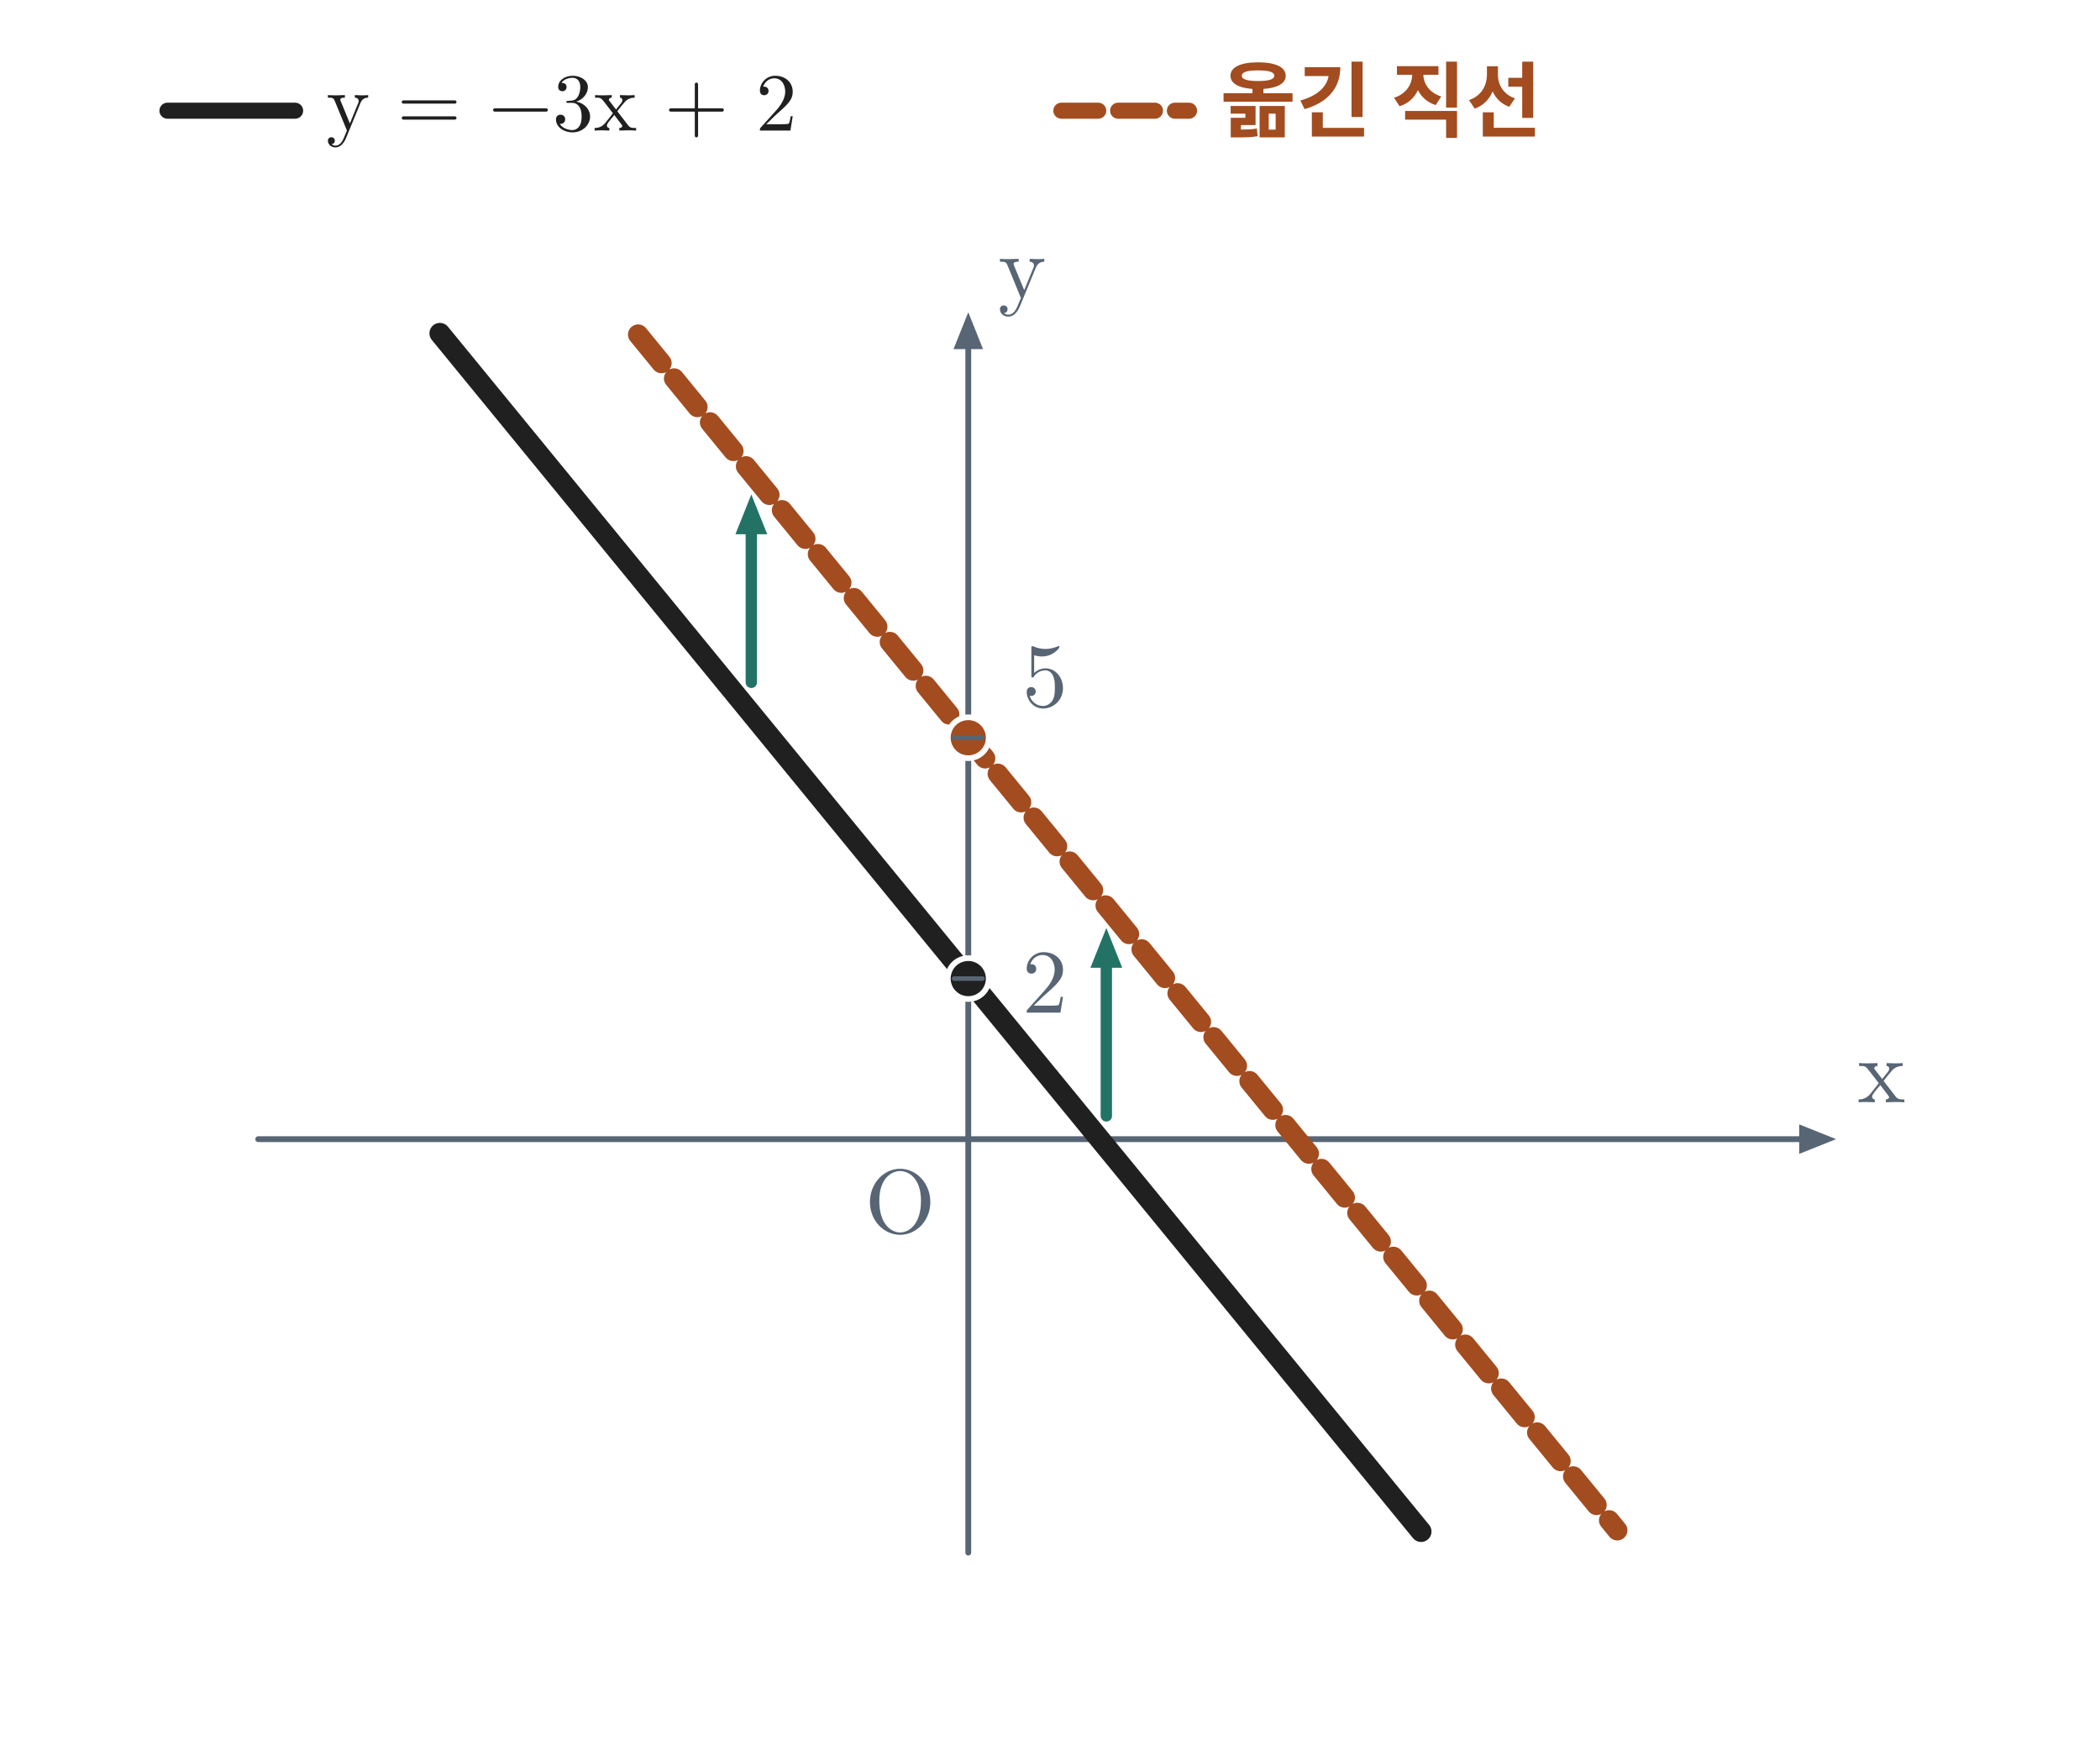
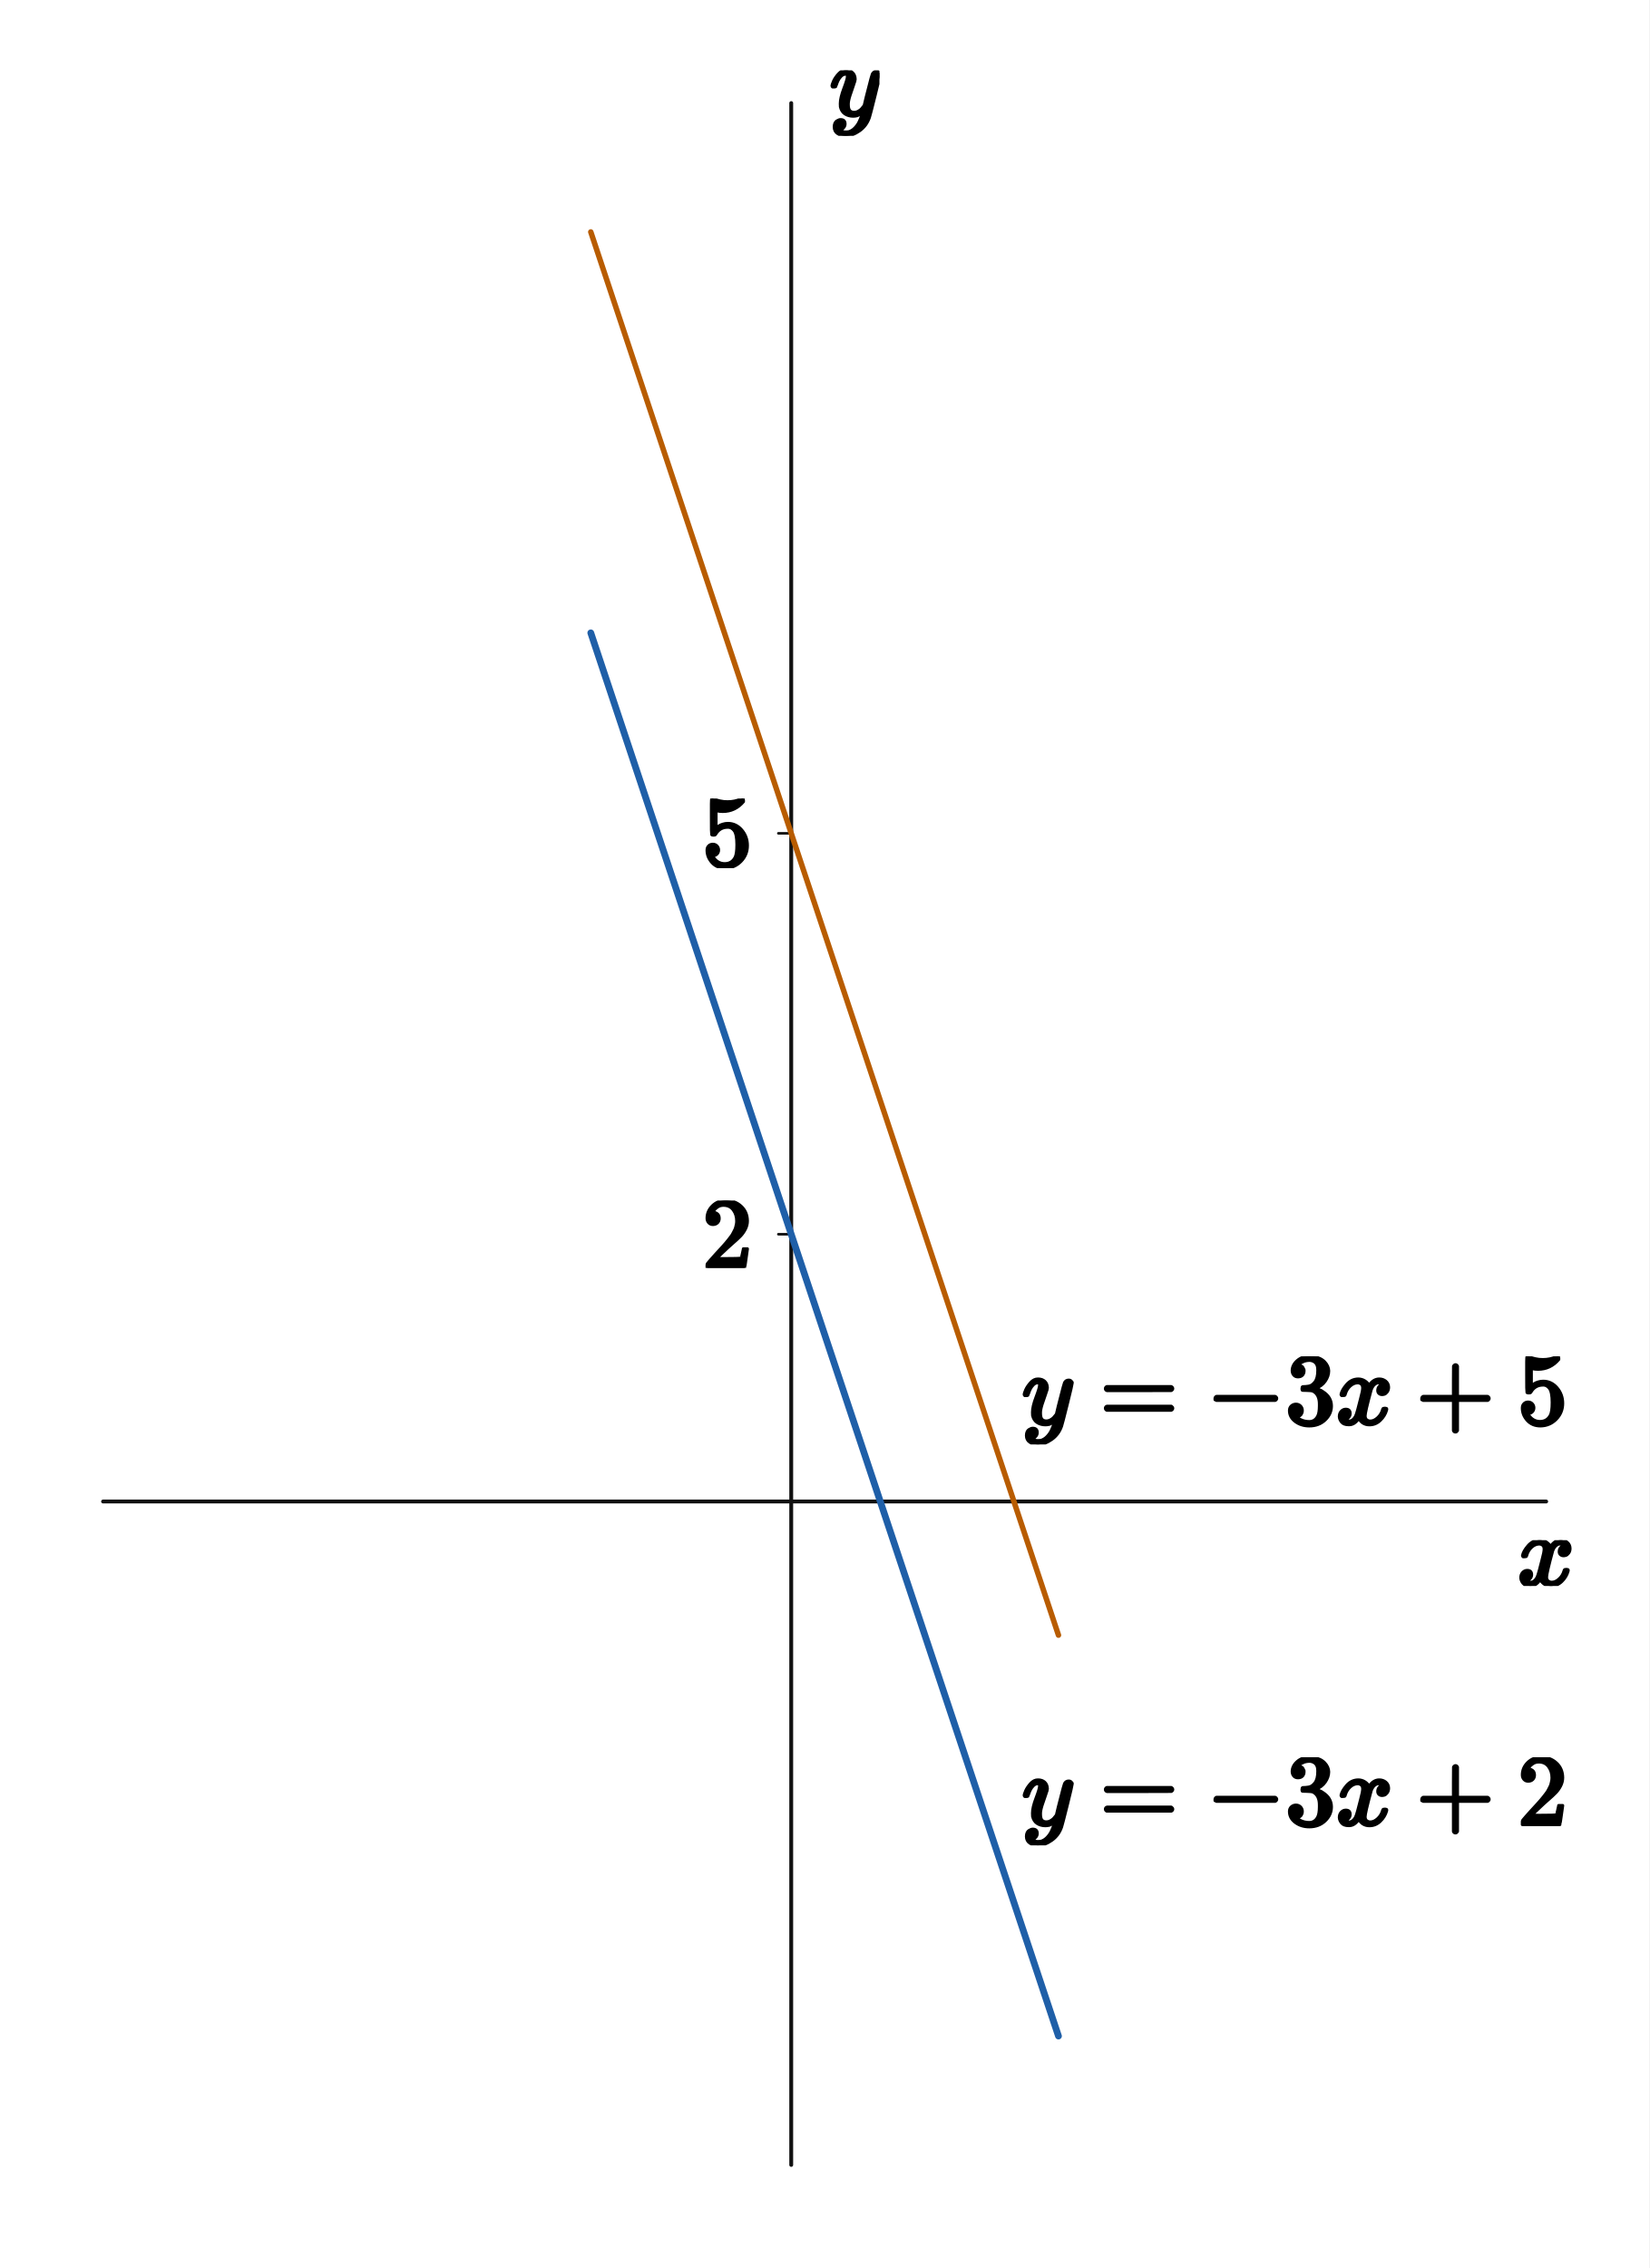
- <svg xmlns="http://www.w3.org/2000/svg" viewBox="0 0 740 613" width="740" height="613" role="img" aria-labelledby="title desc">
-   <rect width="740" height="613" fill="white" />
-   <line x1="91" y1="401.333" x2="634" y2="401.333" stroke="#586574" stroke-width="2.05" stroke-linecap="round" />
-   <polygon points="647,401.333 634,396.133 634,406.533" fill="#586574" />
-   <line x1="341.2" y1="547" x2="341.2" y2="123" stroke="#586574" stroke-width="2.05" stroke-linecap="round" />
-   <polygon points="341.2,110 336,123 346.4,123" fill="#586574" />
-   <line x1="155.001" y1="117.429" x2="500.757" y2="539.571" stroke="#202020" stroke-width="7.35" stroke-linecap="round" />
-   <line x1="224.859" y1="117.866" x2="569.899" y2="539.134" stroke="#a34c1f" stroke-width="7.15" stroke-linecap="round" stroke-dasharray="13 7" />
-   <line x1="264.75" y1="240.393" x2="264.75" y2="188.207" stroke="#227365" stroke-width="4.0" stroke-linecap="round" />
-   <polygon points="264.75,174.207 259.15,188.207 270.35,188.207" fill="#227365" />
-   <line x1="389.85" y1="393.131" x2="389.85" y2="340.944" stroke="#227365" stroke-width="4.0" stroke-linecap="round" />
-   <polygon points="389.85,326.944 384.25,340.944 395.45,340.944" fill="#227365" />
-   <circle cx="341.2" cy="344.764" r="7.2" fill="#202020" stroke="white" stroke-width="2" />
-   <line x1="336.2" y1="344.764" x2="346.2" y2="344.764" stroke="#586574" stroke-width="1.6" stroke-linecap="round" />
-   <circle cx="341.2" cy="259.909" r="7.2" fill="#a34c1f" stroke="white" stroke-width="2" />
-   <line x1="336.2" y1="259.909" x2="346.2" y2="259.909" stroke="#586574" stroke-width="1.6" stroke-linecap="round" />
-   <line x1="59" y1="39" x2="104" y2="39" stroke="#202020" stroke-width="5.65" stroke-linecap="round" />
-   <text x="115" y="46" font-size="29" font-family="Malgun Gothic, Cambria Math, sans-serif" font-weight="600" fill="#202020" text-anchor="start">y = −3x + 2</text>
-   <line x1="374" y1="39" x2="419" y2="39" stroke="#a34c1f" stroke-width="5.65" stroke-linecap="round" stroke-dasharray="13 7" />
-   <text x="430" y="46" font-size="29" font-family="Malgun Gothic, Cambria Math, sans-serif" font-weight="600" fill="#a34c1f" text-anchor="start">옮긴 직선</text>
-   <text x="663.000" y="388.333" fill="#586574" font-size="32" font-weight="600" font-family="Malgun Gothic, Cambria Math, sans-serif" text-anchor="middle" paint-order="stroke" stroke="white" stroke-width="4.0" stroke-linejoin="round">x</text>
-   <text x="360.200" y="105.000" fill="#586574" font-size="32" font-weight="600" font-family="Malgun Gothic, Cambria Math, sans-serif" text-anchor="middle" paint-order="stroke" stroke="white" stroke-width="4.0" stroke-linejoin="round">y</text>
-   <text x="317.200" y="434.333" fill="#586574" font-size="32" font-weight="600" font-family="Malgun Gothic, Cambria Math, sans-serif" text-anchor="middle" paint-order="stroke" stroke="white" stroke-width="4.0" stroke-linejoin="round">O</text>
-   <text x="368.200" y="356.764" fill="#586574" font-size="32" font-weight="600" font-family="Malgun Gothic, Cambria Math, sans-serif" text-anchor="middle" paint-order="stroke" stroke="white" stroke-width="4.0" stroke-linejoin="round">2</text>
-   <text x="368.200" y="248.909" fill="#586574" font-size="32" font-weight="600" font-family="Malgun Gothic, Cambria Math, sans-serif" text-anchor="middle" paint-order="stroke" stroke="white" stroke-width="4.0" stroke-linejoin="round">5</text>
+ <svg xmlns="http://www.w3.org/2000/svg" viewBox="0 0 512 704" width="512" height="704" preserveAspectRatio="xMidYMid meet" role="img" aria-labelledby="visual-title visual-desc" data-engine-version="geometry-visual-v1" data-geometry-style-version="AP_GEOMETRY_PRINT_V1_0_DRAFT" data-geometry-preset="GEOMETRY_STANDARD" data-graph-style-version="AP_GRAPH_PRINT_V1_1_DRAFT" data-geometry-mode="COORDINATE_GEOMETRY_HYBRID" data-axis-scale-mode="EQUAL_UNIT" data-geometry-fact-hash="44136fa355b3678a1146ad16f7e8649e94fb4fc21fe77e8310c060f61caaff8a" data-visual-provenance="independent-facts-python" style="max-width:100%;height:auto;stroke-linejoin:round;stroke-linecap:round" data-publication-profile="fragment-publication-spike-v1" data-safe-margin="12">
+   <rect width="512" height="704" fill="#fff" />
+   <g data-layer="30">
+     <line id="x-axis" data-role="axis" stroke="#111" stroke-width="1.2" fill="none" data-axis="x" x1="32" y1="466.074" x2="480" y2="466.074" />
+   </g>
+   <g data-layer="30">
+     <line id="y-axis" data-role="axis" stroke="#111" stroke-width="1.2" fill="none" data-axis="y" x1="245.63" y1="672" x2="245.63" y2="32" />
+   </g>
+   <g data-layer="30">
+     <line id="tick-y-2" data-role="tick" stroke="#111" stroke-width="0.8" fill="none" data-axis="y" data-value="2.0" data-required-label-id="tick-y-2-label" x1="245.63" y1="383.111" x2="241.63" y2="383.111" />
+   </g>
+   <g data-layer="30">
+     <line id="tick-y-5" data-role="tick" stroke="#111" stroke-width="0.8" fill="none" data-axis="y" data-value="5.0" data-required-label-id="tick-y-5-label" x1="245.63" y1="258.667" x2="241.63" y2="258.667" />
+   </g>
+   <g data-layer="35">
+     <polyline id="f-shifted-branch-0" data-role="curve" stroke="#b85c00" stroke-width="1.7" fill="none" data-branch="CURVE_shifted" points="183.407,72 183.893,73.457 184.379,74.913 184.864,76.37 185.35,77.827 185.835,79.284 186.321,80.74 186.806,82.197 187.292,83.654 187.778,85.11 188.263,86.567 188.749,88.024 189.234,89.48 189.72,90.937 190.205,92.394 190.691,93.851 191.177,95.307 191.662,96.764 192.148,98.221 192.633,99.677 193.119,101.134 193.604,102.591 194.09,104.048 194.575,105.504 195.061,106.961 195.547,108.418 196.032,109.874 196.518,111.331 197.003,112.788 197.489,114.245 197.974,115.701 198.46,117.158 198.946,118.615 199.431,120.071 199.917,121.528 200.402,122.985 200.888,124.441 201.373,125.898 201.859,127.355 202.345,128.812 202.83,130.268 203.316,131.725 203.801,133.182 204.287,134.638 204.772,136.095 205.258,137.552 205.744,139.009 206.229,140.465 206.715,141.922 207.2,143.379 207.686,144.835 208.171,146.292 208.657,147.749 209.143,149.205 209.628,150.662 210.114,152.119 210.599,153.576 211.085,155.032 211.57,156.489 212.056,157.946 212.542,159.402 213.027,160.859 213.513,162.316 213.998,163.773 214.484,165.229 214.969,166.686 215.455,168.143 215.941,169.599 216.426,171.056 216.912,172.513 217.397,173.97 217.883,175.426 218.368,176.883 218.854,178.34 219.34,179.796 219.825,181.253 220.311,182.71 220.796,184.166 221.282,185.623 221.767,187.08 222.253,188.537 222.739,189.993 223.224,191.45 223.71,192.907 224.195,194.363 224.681,195.82 225.166,197.277 225.652,198.734 226.137,200.19 226.623,201.647 227.109,203.104 227.594,204.56 228.08,206.017 228.565,207.474 229.051,208.931 229.536,210.387 230.022,211.844 230.508,213.301 230.993,214.757 231.479,216.214 231.964,217.671 232.45,219.127 232.935,220.584 233.421,222.041 233.907,223.498 234.392,224.954 234.878,226.411 235.363,227.868 235.849,229.324 236.334,230.781 236.82,232.238 237.306,233.695 237.791,235.151 238.277,236.608 238.762,238.065 239.248,239.521 239.733,240.978 240.219,242.435 240.705,243.891 241.19,245.348 241.676,246.805 242.161,248.262 242.647,249.718 243.132,251.175 243.618,252.632 244.104,254.088 244.589,255.545 245.075,257.002 245.56,258.459 246.046,259.915 246.531,261.372 247.017,262.829 247.503,264.285 247.988,265.742 248.474,267.199 248.959,268.656 249.445,270.112 249.93,271.569 250.416,273.026 250.902,274.482 251.387,275.939 251.873,277.396 252.358,278.852 252.844,280.309 253.329,281.766 253.815,283.223 254.301,284.679 254.786,286.136 255.272,287.593 255.757,289.049 256.243,290.506 256.728,291.963 257.214,293.42 257.699,294.876 258.185,296.333 258.671,297.79 259.156,299.246 259.642,300.703 260.127,302.16 260.613,303.616 261.098,305.073 261.584,306.53 262.07,307.987 262.555,309.443 263.041,310.9 263.526,312.357 264.012,313.813 264.497,315.27 264.983,316.727 265.469,318.184 265.954,319.64 266.44,321.097 266.925,322.554 267.411,324.01 267.896,325.467 268.382,326.924 268.868,328.381 269.353,329.837 269.839,331.294 270.324,332.751 270.81,334.207 271.295,335.664 271.781,337.121 272.267,338.577 272.752,340.034 273.238,341.491 273.723,342.948 274.209,344.404 274.694,345.861 275.18,347.318 275.666,348.774 276.151,350.231 276.637,351.688 277.122,353.145 277.608,354.601 278.093,356.058 278.579,357.515 279.065,358.971 279.55,360.428 280.036,361.885 280.521,363.342 281.007,364.798 281.492,366.255 281.978,367.712 282.464,369.168 282.949,370.625 283.435,372.082 283.92,373.538 284.406,374.995 284.891,376.452 285.377,377.909 285.863,379.365 286.348,380.822 286.834,382.279 287.319,383.735 287.805,385.192 288.29,386.649 288.776,388.106 289.261,389.562 289.747,391.019 290.233,392.476 290.718,393.932 291.204,395.389 291.689,396.846 292.175,398.302 292.66,399.759 293.146,401.216 293.632,402.673 294.117,404.129 294.603,405.586 295.088,407.043 295.574,408.499 296.059,409.956 296.545,411.413 297.031,412.87 297.516,414.326 298.002,415.783 298.487,417.24 298.973,418.696 299.458,420.153 299.944,421.61 300.43,423.067 300.915,424.523 301.401,425.98 301.886,427.437 302.372,428.893 302.857,430.35 303.343,431.807 303.829,433.263 304.314,434.72 304.8,436.177 305.285,437.634 305.771,439.09 306.256,440.547 306.742,442.004 307.228,443.46 307.713,444.917 308.199,446.374 308.684,447.831 309.17,449.287 309.655,450.744 310.141,452.201 310.627,453.657 311.112,455.114 311.598,456.571 312.083,458.027 312.569,459.484 313.054,460.941 313.54,462.398 314.026,463.854 314.511,465.311 314.765,466.074 314.997,466.768 315.482,468.224 315.968,469.681 316.453,471.138 316.939,472.595 317.425,474.051 317.91,475.508 318.396,476.965 318.881,478.421 319.367,479.878 319.852,481.335 320.338,482.792 320.823,484.248 321.309,485.705 321.795,487.162 322.28,488.618 322.766,490.075 323.251,491.532 323.737,492.988 324.222,494.445 324.708,495.902 325.194,497.359 325.679,498.815 326.165,500.272 326.65,501.729 327.136,503.185 327.621,504.642 328.107,506.099 328.593,507.556" />
+   </g>
+   <g data-layer="40">
+     <polyline id="f-initial-branch-0" data-role="curve" stroke="#1f5fa8" stroke-width="2.1" fill="none" data-branch="CURVE_initial" points="183.407,196.444 183.893,197.901 184.379,199.358 184.864,200.815 185.35,202.271 185.835,203.728 186.321,205.185 186.806,206.641 187.292,208.098 187.778,209.555 188.263,211.012 188.749,212.468 189.234,213.925 189.72,215.382 190.205,216.838 190.691,218.295 191.177,219.752 191.662,221.208 192.148,222.665 192.633,224.122 193.119,225.579 193.604,227.035 194.09,228.492 194.575,229.949 195.061,231.405 195.547,232.862 196.032,234.319 196.518,235.776 197.003,237.232 197.489,238.689 197.974,240.146 198.46,241.602 198.946,243.059 199.431,244.516 199.917,245.973 200.402,247.429 200.888,248.886 201.373,250.343 201.859,251.799 202.345,253.256 202.83,254.713 203.316,256.169 203.801,257.626 204.287,259.083 204.772,260.54 205.258,261.996 205.744,263.453 206.229,264.91 206.715,266.366 207.2,267.823 207.686,269.28 208.171,270.737 208.657,272.193 209.143,273.65 209.628,275.107 210.114,276.563 210.599,278.02 211.085,279.477 211.57,280.933 212.056,282.39 212.542,283.847 213.027,285.304 213.513,286.76 213.998,288.217 214.484,289.674 214.969,291.13 215.455,292.587 215.941,294.044 216.426,295.501 216.912,296.957 217.397,298.414 217.883,299.871 218.368,301.327 218.854,302.784 219.34,304.241 219.825,305.698 220.311,307.154 220.796,308.611 221.282,310.068 221.767,311.524 222.253,312.981 222.739,314.438 223.224,315.894 223.71,317.351 224.195,318.808 224.681,320.265 225.166,321.721 225.652,323.178 226.137,324.635 226.623,326.091 227.109,327.548 227.594,329.005 228.08,330.462 228.565,331.918 229.051,333.375 229.536,334.832 230.022,336.288 230.508,337.745 230.993,339.202 231.479,340.658 231.964,342.115 232.45,343.572 232.935,345.029 233.421,346.485 233.907,347.942 234.392,349.399 234.878,350.855 235.363,352.312 235.849,353.769 236.334,355.226 236.82,356.682 237.306,358.139 237.791,359.596 238.277,361.052 238.762,362.509 239.248,363.966 239.733,365.423 240.219,366.879 240.705,368.336 241.19,369.793 241.676,371.249 242.161,372.706 242.647,374.163 243.132,375.619 243.618,377.076 244.104,378.533 244.589,379.99 245.075,381.446 245.56,382.903 246.046,384.36 246.531,385.816 247.017,387.273 247.503,388.73 247.988,390.187 248.474,391.643 248.959,393.1 249.445,394.557 249.93,396.013 250.416,397.47 250.902,398.927 251.387,400.384 251.873,401.84 252.358,403.297 252.844,404.754 253.329,406.21 253.815,407.667 254.301,409.124 254.786,410.58 255.272,412.037 255.757,413.494 256.243,414.951 256.728,416.407 257.214,417.864 257.699,419.321 258.185,420.777 258.671,422.234 259.156,423.691 259.642,425.148 260.127,426.604 260.613,428.061 261.098,429.518 261.584,430.974 262.07,432.431 262.555,433.888 263.041,435.344 263.526,436.801 264.012,438.258 264.497,439.715 264.983,441.171 265.469,442.628 265.954,444.085 266.44,445.541 266.925,446.998 267.411,448.455 267.896,449.912 268.382,451.368 268.868,452.825 269.353,454.282 269.839,455.738 270.324,457.195 270.81,458.652 271.295,460.109 271.781,461.565 272.267,463.022 272.752,464.479 273.238,465.935 273.284,466.074 273.723,467.392 274.209,468.849 274.694,470.305 275.18,471.762 275.666,473.219 276.151,474.676 276.637,476.132 277.122,477.589 277.608,479.046 278.093,480.502 278.579,481.959 279.065,483.416 279.55,484.873 280.036,486.329 280.521,487.786 281.007,489.243 281.492,490.699 281.978,492.156 282.464,493.613 282.949,495.069 283.435,496.526 283.92,497.983 284.406,499.44 284.891,500.896 285.377,502.353 285.863,503.81 286.348,505.266 286.834,506.723 287.319,508.18 287.805,509.637 288.29,511.093 288.776,512.55 289.261,514.007 289.747,515.463 290.233,516.92 290.718,518.377 291.204,519.834 291.689,521.29 292.175,522.747 292.66,524.204 293.146,525.66 293.632,527.117 294.117,528.574 294.603,530.03 295.088,531.487 295.574,532.944 296.059,534.401 296.545,535.857 297.031,537.314 297.516,538.771 298.002,540.227 298.487,541.684 298.973,543.141 299.458,544.598 299.944,546.054 300.43,547.511 300.915,548.968 301.401,550.424 301.886,551.881 302.372,553.338 302.857,554.795 303.343,556.251 303.829,557.708 304.314,559.165 304.8,560.621 305.285,562.078 305.771,563.535 306.256,564.991 306.742,566.448 307.228,567.905 307.713,569.362 308.199,570.818 308.684,572.275 309.17,573.732 309.655,575.188 310.141,576.645 310.627,578.102 311.112,579.559 311.598,581.015 312.083,582.472 312.569,583.929 313.054,585.385 313.54,586.842 314.026,588.299 314.511,589.755 314.997,591.212 315.482,592.669 315.968,594.126 316.453,595.582 316.939,597.039 317.425,598.496 317.91,599.952 318.396,601.409 318.881,602.866 319.367,604.323 319.852,605.779 320.338,607.236 320.823,608.693 321.309,610.149 321.795,611.606 322.28,613.063 322.766,614.52 323.251,615.976 323.737,617.433 324.222,618.89 324.708,620.346 325.194,621.803 325.679,623.26 326.165,624.716 326.65,626.173 327.136,627.63 327.621,629.087 328.107,630.543 328.593,632" />
+   </g>
+   <g data-layer="90">
+     <g id="curve-initial-equation" data-label-kind="EQUATION_LABEL" data-priority="0" data-font-px="31.4" data-owner="curve-initial-equation" data-fragment-sha="sha256:5af536029edb67dcc25eb88959035158c0c473056f64a7cddaa7c52e0308e20d" transform="translate(317.2942 545.4573)">
+       <svg width="169.434" height="27.349" viewBox="0 0 169.434 27.349" data-outline-width="169.43439999999998" data-outline-height="27.3494" id="lb-95255fa4c7f660d7360e34ecb4d6db1da081f93790ca48bf3d9c72c12dbaab7b" data-owner="curve-initial-equation" data-fact-role="DERIVED_INTERMEDIATE">
+         <g data-outline-units-per-em="1000" transform="translate(0 20.9124) scale(0.0314)">
+           <g stroke="currentColor" fill="currentColor" stroke-width="30" transform="scale(1,-1)">
+             <g data-mml-node="math">
+               <g data-mml-node="mi">
+                 <path data-c="1D466" d="M21 287Q21 301 36 335T84 406T158 442Q199 442 224 419T250 355Q248 336 247 334Q247 331 231 288T198 191T182 105Q182 62 196 45T238 27Q261 27 281 38T312 61T339 94Q339 95 344 114T358 173T377 247Q415 397 419 404Q432 431 462 431Q475 431 483 424T494 412T496 403Q496 390 447 193T391 -23Q363 -106 294 -155T156 -205Q111 -205 77 -183T43 -117Q43 -95 50 -80T69 -58T89 -48T106 -45Q150 -45 150 -87Q150 -107 138 -122T115 -142T102 -147L99 -148Q101 -153 118 -160T152 -167H160Q177 -167 186 -165Q219 -156 247 -127T290 -65T313 -9T321 21L315 17Q309 13 296 6T270 -6Q250 -11 231 -11Q185 -11 150 11T104 82Q103 89 103 113Q103 170 138 262T173 379Q173 380 173 381Q173 390 173 393T169 400T158 404H154Q131 404 112 385T82 344T65 302T57 280Q55 278 41 278H27Q21 284 21 287Z" />
+               </g>
+               <g data-mml-node="mo" transform="translate(767.8,0)">
+                 <path data-c="3D" d="M56 347Q56 360 70 367H707Q722 359 722 347Q722 336 708 328L390 327H72Q56 332 56 347ZM56 153Q56 168 72 173H708Q722 163 722 153Q722 140 707 133H70Q56 140 56 153Z" />
+               </g>
+               <g data-mml-node="mo" transform="translate(1823.6,0)">
+                 <path data-c="2212" d="M84 237T84 250T98 270H679Q694 262 694 250T679 230H98Q84 237 84 250Z" />
+               </g>
+               <g data-mml-node="mn" transform="translate(2601.6,0)">
+                 <path data-c="33" d="M127 463Q100 463 85 480T69 524Q69 579 117 622T233 665Q268 665 277 664Q351 652 390 611T430 522Q430 470 396 421T302 350L299 348Q299 347 308 345T337 336T375 315Q457 262 457 175Q457 96 395 37T238 -22Q158 -22 100 21T42 130Q42 158 60 175T105 193Q133 193 151 175T169 130Q169 119 166 110T159 94T148 82T136 74T126 70T118 67L114 66Q165 21 238 21Q293 21 321 74Q338 107 338 175V195Q338 290 274 322Q259 328 213 329L171 330L168 332Q166 335 166 348Q166 366 174 366Q202 366 232 371Q266 376 294 413T322 525V533Q322 590 287 612Q265 626 240 626Q208 626 181 615T143 592T132 580H135Q138 579 143 578T153 573T165 566T175 555T183 540T186 520Q186 498 172 481T127 463Z" />
+               </g>
+               <g data-mml-node="mi" transform="translate(3101.6,0)">
+                 <path data-c="1D465" d="M52 289Q59 331 106 386T222 442Q257 442 286 424T329 379Q371 442 430 442Q467 442 494 420T522 361Q522 332 508 314T481 292T458 288Q439 288 427 299T415 328Q415 374 465 391Q454 404 425 404Q412 404 406 402Q368 386 350 336Q290 115 290 78Q290 50 306 38T341 26Q378 26 414 59T463 140Q466 150 469 151T485 153H489Q504 153 504 145Q504 144 502 134Q486 77 440 33T333 -11Q263 -11 227 52Q186 -10 133 -10H127Q78 -10 57 16T35 71Q35 103 54 123T99 143Q142 143 142 101Q142 81 130 66T107 46T94 41L91 40Q91 39 97 36T113 29T132 26Q168 26 194 71Q203 87 217 139T245 247T261 313Q266 340 266 352Q266 380 251 392T217 404Q177 404 142 372T93 290Q91 281 88 280T72 278H58Q52 284 52 289Z" />
+               </g>
+               <g data-mml-node="mo" transform="translate(3895.8,0)">
+                 <path data-c="2B" d="M56 237T56 250T70 270H369V420L370 570Q380 583 389 583Q402 583 409 568V270H707Q722 262 722 250T707 230H409V-68Q401 -82 391 -82H389H387Q375 -82 369 -68V230H70Q56 237 56 250Z" />
+               </g>
+               <g data-mml-node="mn" transform="translate(4896,0)">
+                 <path data-c="32" d="M109 429Q82 429 66 447T50 491Q50 562 103 614T235 666Q326 666 387 610T449 465Q449 422 429 383T381 315T301 241Q265 210 201 149L142 93L218 92Q375 92 385 97Q392 99 409 186V189H449V186Q448 183 436 95T421 3V0H50V19V31Q50 38 56 46T86 81Q115 113 136 137Q145 147 170 174T204 211T233 244T261 278T284 308T305 340T320 369T333 401T340 431T343 464Q343 527 309 573T212 619Q179 619 154 602T119 569T109 550Q109 549 114 549Q132 549 151 535T170 489Q170 464 154 447T109 429Z" />
+               </g>
+             </g>
+           </g>
+         </g>
+       </svg>
+     </g>
+   </g>
+   <g data-layer="90">
+     <g id="curve-shifted-equation" data-label-kind="EQUATION_LABEL" data-priority="0" data-font-px="31.4" data-owner="curve-shifted-equation" data-fragment-sha="sha256:5355e20cd109899fb11fa9ab315231c36064458630145bf2e61f6c72fe2b0fae" transform="translate(317.2942 421.0128)">
+       <svg width="169.434" height="27.349" viewBox="0 0 169.434 27.349" data-outline-width="169.43439999999998" data-outline-height="27.3494" id="lb-5becf9ee3dbe411348865d68a3802c63535618a9f67b4ac4342b7ca1be34d30a" data-owner="curve-shifted-equation" data-fact-role="DERIVED_INTERMEDIATE">
+         <g data-outline-units-per-em="1000" transform="translate(0 20.9124) scale(0.0314)">
+           <g stroke="currentColor" fill="currentColor" stroke-width="30" transform="scale(1,-1)">
+             <g data-mml-node="math">
+               <g data-mml-node="mi">
+                 <path data-c="1D466" d="M21 287Q21 301 36 335T84 406T158 442Q199 442 224 419T250 355Q248 336 247 334Q247 331 231 288T198 191T182 105Q182 62 196 45T238 27Q261 27 281 38T312 61T339 94Q339 95 344 114T358 173T377 247Q415 397 419 404Q432 431 462 431Q475 431 483 424T494 412T496 403Q496 390 447 193T391 -23Q363 -106 294 -155T156 -205Q111 -205 77 -183T43 -117Q43 -95 50 -80T69 -58T89 -48T106 -45Q150 -45 150 -87Q150 -107 138 -122T115 -142T102 -147L99 -148Q101 -153 118 -160T152 -167H160Q177 -167 186 -165Q219 -156 247 -127T290 -65T313 -9T321 21L315 17Q309 13 296 6T270 -6Q250 -11 231 -11Q185 -11 150 11T104 82Q103 89 103 113Q103 170 138 262T173 379Q173 380 173 381Q173 390 173 393T169 400T158 404H154Q131 404 112 385T82 344T65 302T57 280Q55 278 41 278H27Q21 284 21 287Z" />
+               </g>
+               <g data-mml-node="mo" transform="translate(767.8,0)">
+                 <path data-c="3D" d="M56 347Q56 360 70 367H707Q722 359 722 347Q722 336 708 328L390 327H72Q56 332 56 347ZM56 153Q56 168 72 173H708Q722 163 722 153Q722 140 707 133H70Q56 140 56 153Z" />
+               </g>
+               <g data-mml-node="mo" transform="translate(1823.6,0)">
+                 <path data-c="2212" d="M84 237T84 250T98 270H679Q694 262 694 250T679 230H98Q84 237 84 250Z" />
+               </g>
+               <g data-mml-node="mn" transform="translate(2601.6,0)">
+                 <path data-c="33" d="M127 463Q100 463 85 480T69 524Q69 579 117 622T233 665Q268 665 277 664Q351 652 390 611T430 522Q430 470 396 421T302 350L299 348Q299 347 308 345T337 336T375 315Q457 262 457 175Q457 96 395 37T238 -22Q158 -22 100 21T42 130Q42 158 60 175T105 193Q133 193 151 175T169 130Q169 119 166 110T159 94T148 82T136 74T126 70T118 67L114 66Q165 21 238 21Q293 21 321 74Q338 107 338 175V195Q338 290 274 322Q259 328 213 329L171 330L168 332Q166 335 166 348Q166 366 174 366Q202 366 232 371Q266 376 294 413T322 525V533Q322 590 287 612Q265 626 240 626Q208 626 181 615T143 592T132 580H135Q138 579 143 578T153 573T165 566T175 555T183 540T186 520Q186 498 172 481T127 463Z" />
+               </g>
+               <g data-mml-node="mi" transform="translate(3101.6,0)">
+                 <path data-c="1D465" d="M52 289Q59 331 106 386T222 442Q257 442 286 424T329 379Q371 442 430 442Q467 442 494 420T522 361Q522 332 508 314T481 292T458 288Q439 288 427 299T415 328Q415 374 465 391Q454 404 425 404Q412 404 406 402Q368 386 350 336Q290 115 290 78Q290 50 306 38T341 26Q378 26 414 59T463 140Q466 150 469 151T485 153H489Q504 153 504 145Q504 144 502 134Q486 77 440 33T333 -11Q263 -11 227 52Q186 -10 133 -10H127Q78 -10 57 16T35 71Q35 103 54 123T99 143Q142 143 142 101Q142 81 130 66T107 46T94 41L91 40Q91 39 97 36T113 29T132 26Q168 26 194 71Q203 87 217 139T245 247T261 313Q266 340 266 352Q266 380 251 392T217 404Q177 404 142 372T93 290Q91 281 88 280T72 278H58Q52 284 52 289Z" />
+               </g>
+               <g data-mml-node="mo" transform="translate(3895.8,0)">
+                 <path data-c="2B" d="M56 237T56 250T70 270H369V420L370 570Q380 583 389 583Q402 583 409 568V270H707Q722 262 722 250T707 230H409V-68Q401 -82 391 -82H389H387Q375 -82 369 -68V230H70Q56 237 56 250Z" />
+               </g>
+               <g data-mml-node="mn" transform="translate(4896,0)">
+                 <path data-c="35" d="M164 157Q164 133 148 117T109 101H102Q148 22 224 22Q294 22 326 82Q345 115 345 210Q345 313 318 349Q292 382 260 382H254Q176 382 136 314Q132 307 129 306T114 304Q97 304 95 310Q93 314 93 485V614Q93 664 98 664Q100 666 102 666Q103 666 123 658T178 642T253 634Q324 634 389 662Q397 666 402 666Q410 666 410 648V635Q328 538 205 538Q174 538 149 544L139 546V374Q158 388 169 396T205 412T256 420Q337 420 393 355T449 201Q449 109 385 44T229 -22Q148 -22 99 32T50 154Q50 178 61 192T84 210T107 214Q132 214 148 197T164 157Z" />
+               </g>
+             </g>
+           </g>
+         </g>
+       </svg>
+     </g>
+   </g>
+   <g data-layer="90">
+     <g id="tick-y-2-label" data-label-kind="TICK_LABEL" data-visual-role="tick-label" data-priority="0" data-font-px="31.4" data-owner="tick-y-2" data-fragment-sha="sha256:4f215db2807f191459ad5fa2a3d6481cd1b2b4fed2f70b788e054a3b3d1080e9" data-tick-owner="tick-y-2" data-tick-axis="y" data-tick-value="2.0" data-tick-display-value="2" data-tick-source-x="245.62962963" data-tick-source-y="383.111111111" transform="translate(217.9296 372.6549)">
+       <svg width="15.7" height="20.912" viewBox="0 0 15.7 20.912" data-outline-width="15.7" data-outline-height="20.912399999999998" id="lb-8d8346ad42a1dac1d0d1cac1c5d197aec1b78c6cb7b237095274846afaeec6ac" data-owner="tick-y-2" data-fact-role="DERIVED_INTERMEDIATE">
+         <g data-outline-units-per-em="1000" transform="translate(0 20.9124) scale(0.0314)">
+           <g stroke="currentColor" fill="currentColor" stroke-width="30" transform="scale(1,-1)">
+             <g data-mml-node="math">
+               <g data-mml-node="mn">
+                 <path data-c="32" d="M109 429Q82 429 66 447T50 491Q50 562 103 614T235 666Q326 666 387 610T449 465Q449 422 429 383T381 315T301 241Q265 210 201 149L142 93L218 92Q375 92 385 97Q392 99 409 186V189H449V186Q448 183 436 95T421 3V0H50V19V31Q50 38 56 46T86 81Q115 113 136 137Q145 147 170 174T204 211T233 244T261 278T284 308T305 340T320 369T333 401T340 431T343 464Q343 527 309 573T212 619Q179 619 154 602T119 569T109 550Q109 549 114 549Q132 549 151 535T170 489Q170 464 154 447T109 429Z" />
+               </g>
+             </g>
+           </g>
+         </g>
+       </svg>
+     </g>
+   </g>
+   <g data-layer="90">
+     <g id="tick-y-5-label" data-label-kind="TICK_LABEL" data-visual-role="tick-label" data-priority="0" data-font-px="31.4" data-owner="tick-y-5" data-fragment-sha="sha256:8891e0bb55f6fae046db81e37af26974b6cb7ccff3e2fdfb385f98d38a9749e7" data-tick-owner="tick-y-5" data-tick-axis="y" data-tick-value="5.0" data-tick-display-value="5" data-tick-source-x="245.62962963" data-tick-source-y="258.666666667" transform="translate(217.9296 247.8651)">
+       <svg width="15.7" height="21.603" viewBox="0 0 15.7 21.603" data-outline-width="15.7" data-outline-height="21.6032" id="lb-e7b3e33cb5d03ad24e6ef67cf55a904cf20edb2b916d30265221ae416fd08d7b" data-owner="tick-y-5" data-fact-role="DERIVED_INTERMEDIATE">
+         <g data-outline-units-per-em="1000" transform="translate(0 20.9124) scale(0.0314)">
+           <g stroke="currentColor" fill="currentColor" stroke-width="30" transform="scale(1,-1)">
+             <g data-mml-node="math">
+               <g data-mml-node="mn">
+                 <path data-c="35" d="M164 157Q164 133 148 117T109 101H102Q148 22 224 22Q294 22 326 82Q345 115 345 210Q345 313 318 349Q292 382 260 382H254Q176 382 136 314Q132 307 129 306T114 304Q97 304 95 310Q93 314 93 485V614Q93 664 98 664Q100 666 102 666Q103 666 123 658T178 642T253 634Q324 634 389 662Q397 666 402 666Q410 666 410 648V635Q328 538 205 538Q174 538 149 544L139 546V374Q158 388 169 396T205 412T256 420Q337 420 393 355T449 201Q449 109 385 44T229 -22Q148 -22 99 32T50 154Q50 178 61 192T84 210T107 214Q132 214 148 197T164 157Z" />
+               </g>
+             </g>
+           </g>
+         </g>
+       </svg>
+     </g>
+   </g>
+   <g data-layer="90">
+     <g id="axis-x" data-label-kind="GRAPH_ANNOTATION" data-priority="4" data-font-px="31.4" data-owner="axis-x" data-fragment-sha="sha256:a3288f2c4e6d7e8cbb487bcbac9f81a21abe418278137396e8a146b69dbaef87" transform="translate(471.0196 478.0741)">
+       <svg width="17.961" height="14.224" viewBox="0 0 17.961 14.224" data-outline-width="17.9608" data-outline-height="14.2242" id="lb-48a79092fee4ea35b49e6621f00d3ba247856a8db780852799118a4e21d21a6b" data-owner="axis-x" data-fact-role="DERIVED_INTERMEDIATE">
+         <g data-outline-units-per-em="1000" transform="translate(0 13.8788) scale(0.0314)">
+           <g stroke="currentColor" fill="currentColor" stroke-width="30" transform="scale(1,-1)">
+             <g data-mml-node="math">
+               <g data-mml-node="mi">
+                 <path data-c="1D465" d="M52 289Q59 331 106 386T222 442Q257 442 286 424T329 379Q371 442 430 442Q467 442 494 420T522 361Q522 332 508 314T481 292T458 288Q439 288 427 299T415 328Q415 374 465 391Q454 404 425 404Q412 404 406 402Q368 386 350 336Q290 115 290 78Q290 50 306 38T341 26Q378 26 414 59T463 140Q466 150 469 151T485 153H489Q504 153 504 145Q504 144 502 134Q486 77 440 33T333 -11Q263 -11 227 52Q186 -10 133 -10H127Q78 -10 57 16T35 71Q35 103 54 123T99 143Q142 143 142 101Q142 81 130 66T107 46T94 41L91 40Q91 39 97 36T113 29T132 26Q168 26 194 71Q203 87 217 139T245 247T261 313Q266 340 266 352Q266 380 251 392T217 404Q177 404 142 372T93 290Q91 281 88 280T72 278H58Q52 284 52 289Z" />
+               </g>
+             </g>
+           </g>
+         </g>
+       </svg>
+     </g>
+   </g>
+   <g data-layer="90">
+     <g id="axis-y" data-label-kind="GRAPH_ANNOTATION" data-priority="4" data-font-px="31.4" data-owner="axis-y" data-fragment-sha="sha256:bc5c2774c47da57665b029d807d99b4792200a1cc0781cebf42cd3cc37fc59bd" transform="translate(257.6296 21.8421)">
+       <svg width="15.386" height="20.316" viewBox="0 0 15.386 20.316" data-outline-width="15.386" data-outline-height="20.3158" id="lb-f8f0db0c3eae2d3a5345ac9fb6fcf98482e92fa37e1619e570ed9b0cd4c777b6" data-owner="axis-y" data-fact-role="DERIVED_INTERMEDIATE">
+         <g data-outline-units-per-em="1000" transform="translate(0 13.8788) scale(0.0314)">
+           <g stroke="currentColor" fill="currentColor" stroke-width="30" transform="scale(1,-1)">
+             <g data-mml-node="math">
+               <g data-mml-node="mi">
+                 <path data-c="1D466" d="M21 287Q21 301 36 335T84 406T158 442Q199 442 224 419T250 355Q248 336 247 334Q247 331 231 288T198 191T182 105Q182 62 196 45T238 27Q261 27 281 38T312 61T339 94Q339 95 344 114T358 173T377 247Q415 397 419 404Q432 431 462 431Q475 431 483 424T494 412T496 403Q496 390 447 193T391 -23Q363 -106 294 -155T156 -205Q111 -205 77 -183T43 -117Q43 -95 50 -80T69 -58T89 -48T106 -45Q150 -45 150 -87Q150 -107 138 -122T115 -142T102 -147L99 -148Q101 -153 118 -160T152 -167H160Q177 -167 186 -165Q219 -156 247 -127T290 -65T313 -9T321 21L315 17Q309 13 296 6T270 -6Q250 -11 231 -11Q185 -11 150 11T104 82Q103 89 103 113Q103 170 138 262T173 379Q173 380 173 381Q173 390 173 393T169 400T158 404H154Q131 404 112 385T82 344T65 302T57 280Q55 278 41 278H27Q21 284 21 287Z" />
+               </g>
+             </g>
+           </g>
+         </g>
+       </svg>
+     </g>
+   </g>
</svg>
